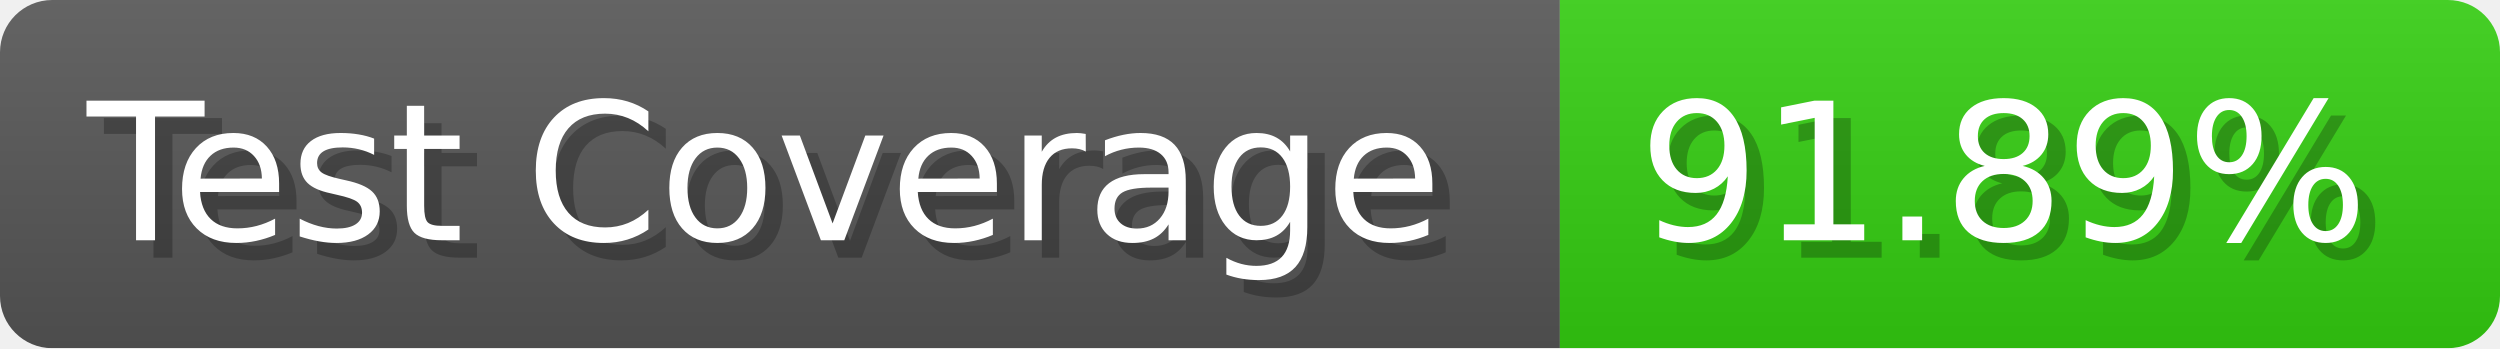
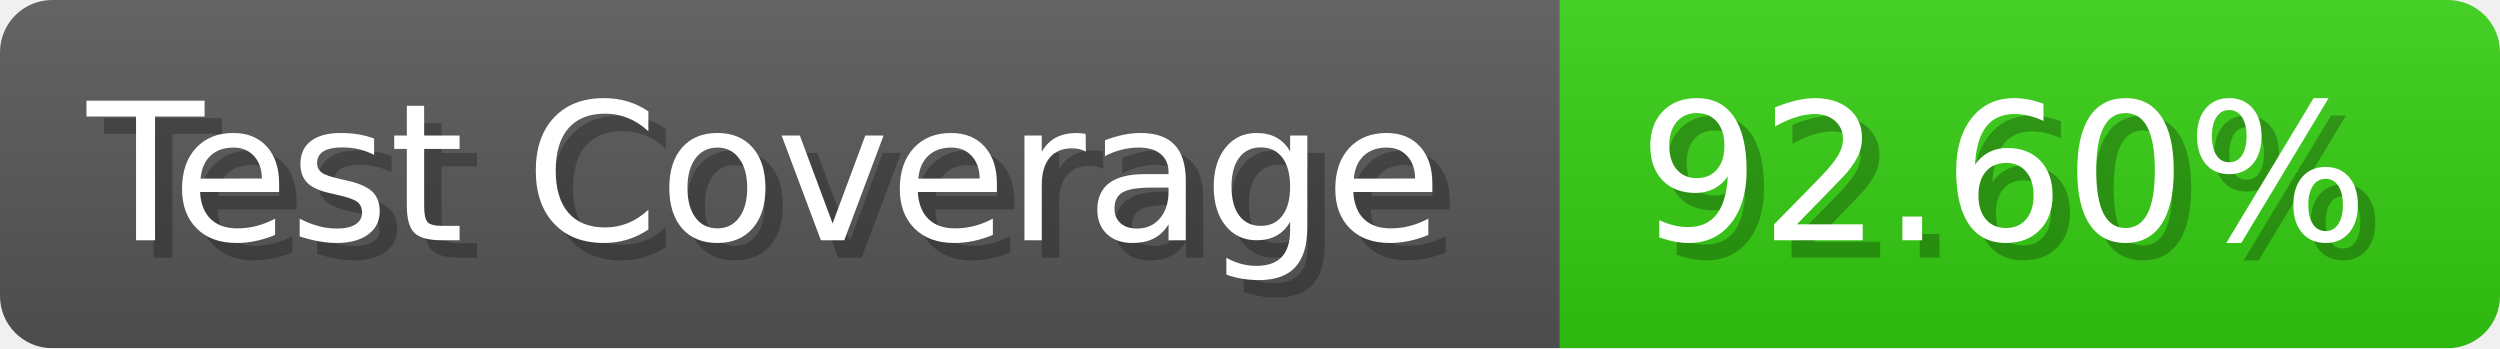
- <svg xmlns="http://www.w3.org/2000/svg" width="143.6" height="20" viewBox="0 0 1436 200" role="img" aria-label="Test Coverage: 91.89%">
+ <svg xmlns="http://www.w3.org/2000/svg" width="143.6" height="20" viewBox="0 0 1436 200" role="img" aria-label="Test Coverage: 92.60%">
  <linearGradient id="a" x2="0" y2="100%">
    <stop offset="0" stop-opacity=".1" stop-color="#EEE" />
    <stop offset="1" stop-opacity=".1" />
  </linearGradient>
  <mask id="m">
    <rect width="1436" height="200" rx="30" fill="#FFF" />
  </mask>
  <g mask="url(#m)">
    <rect width="896" height="200" fill="#555" />
    <rect width="540" height="200" fill="#3C1" x="896" />
    <rect width="1436" height="200" fill="url(#a)" />
  </g>
  <g aria-hidden="true" fill="#fff" text-anchor="start" font-family="Verdana,DejaVu Sans,sans-serif" font-size="110">
    <text x="60" y="148" textLength="796" fill="#000" opacity="0.25">Test Coverage</text>
    <text x="50" y="138" textLength="796">Test Coverage</text>
-     <text x="951" y="148" textLength="440" fill="#000" opacity="0.25">91.89%</text>
-     <text x="941" y="138" textLength="440">91.89%</text>
+     <text x="951" y="148" textLength="440" fill="#000" opacity="0.25">92.60%</text>
+     <text x="941" y="138" textLength="440">92.60%</text>
  </g>
</svg>
